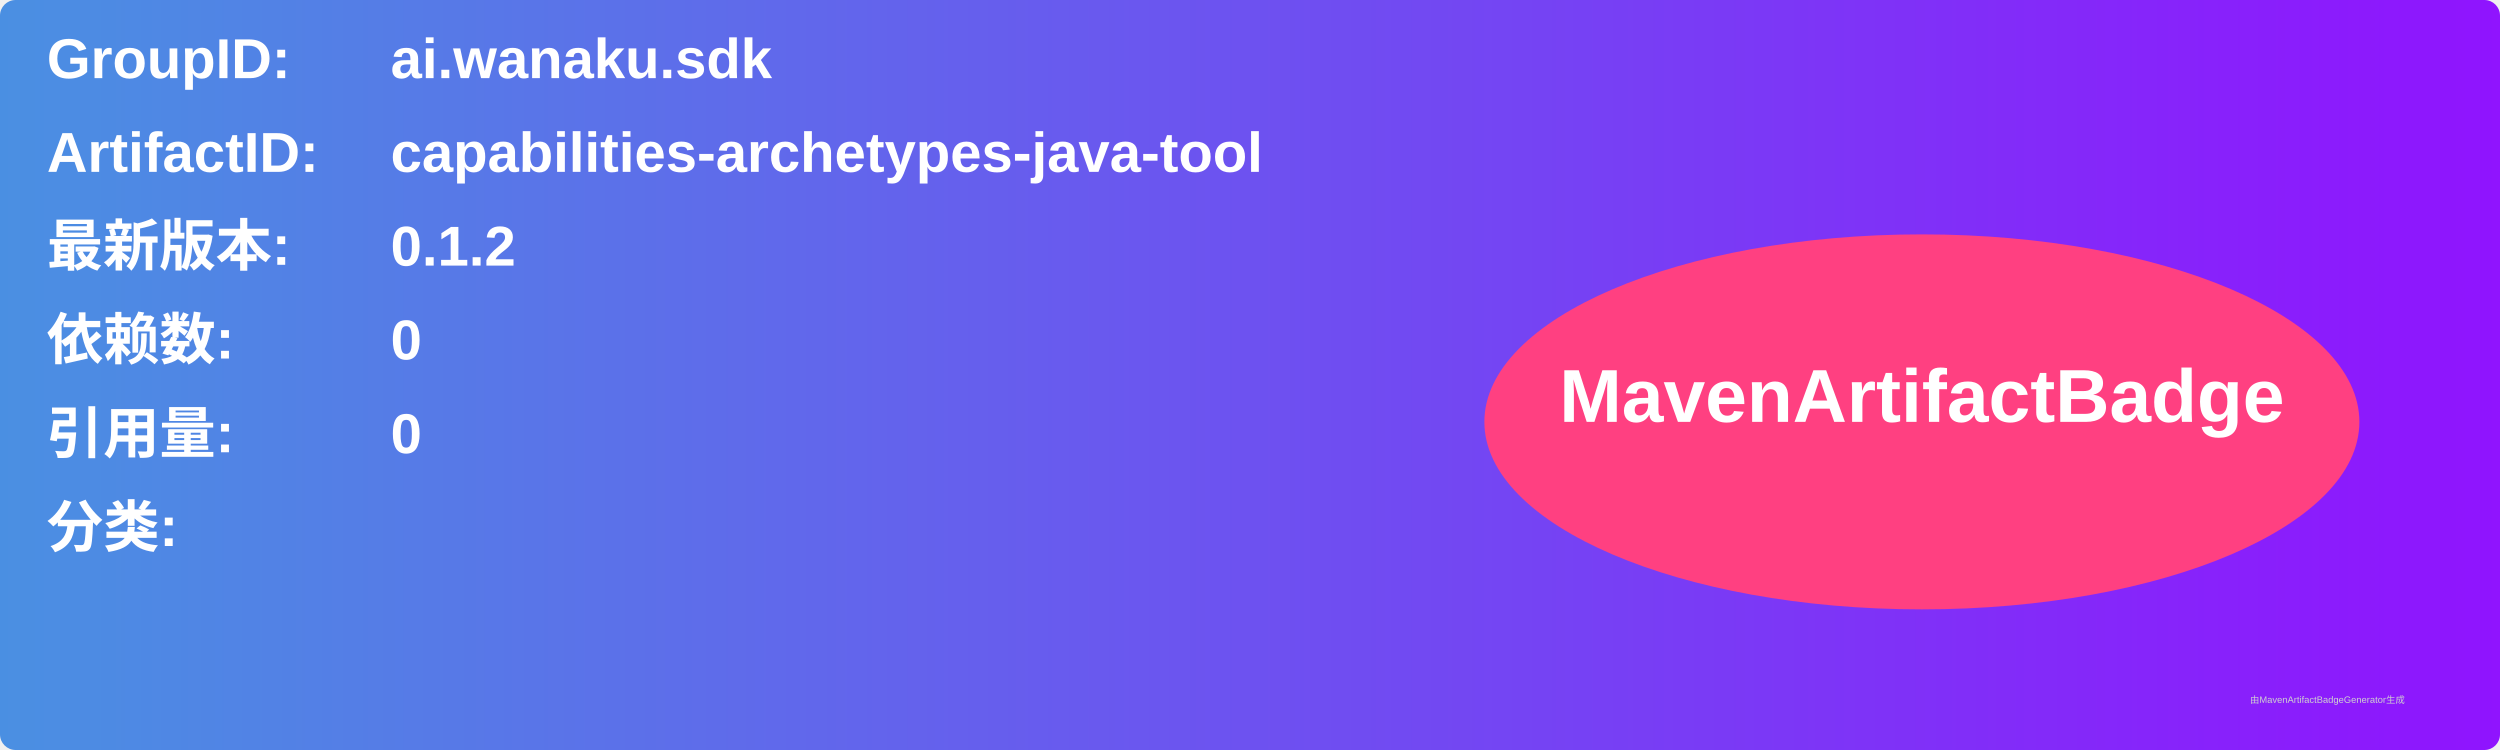
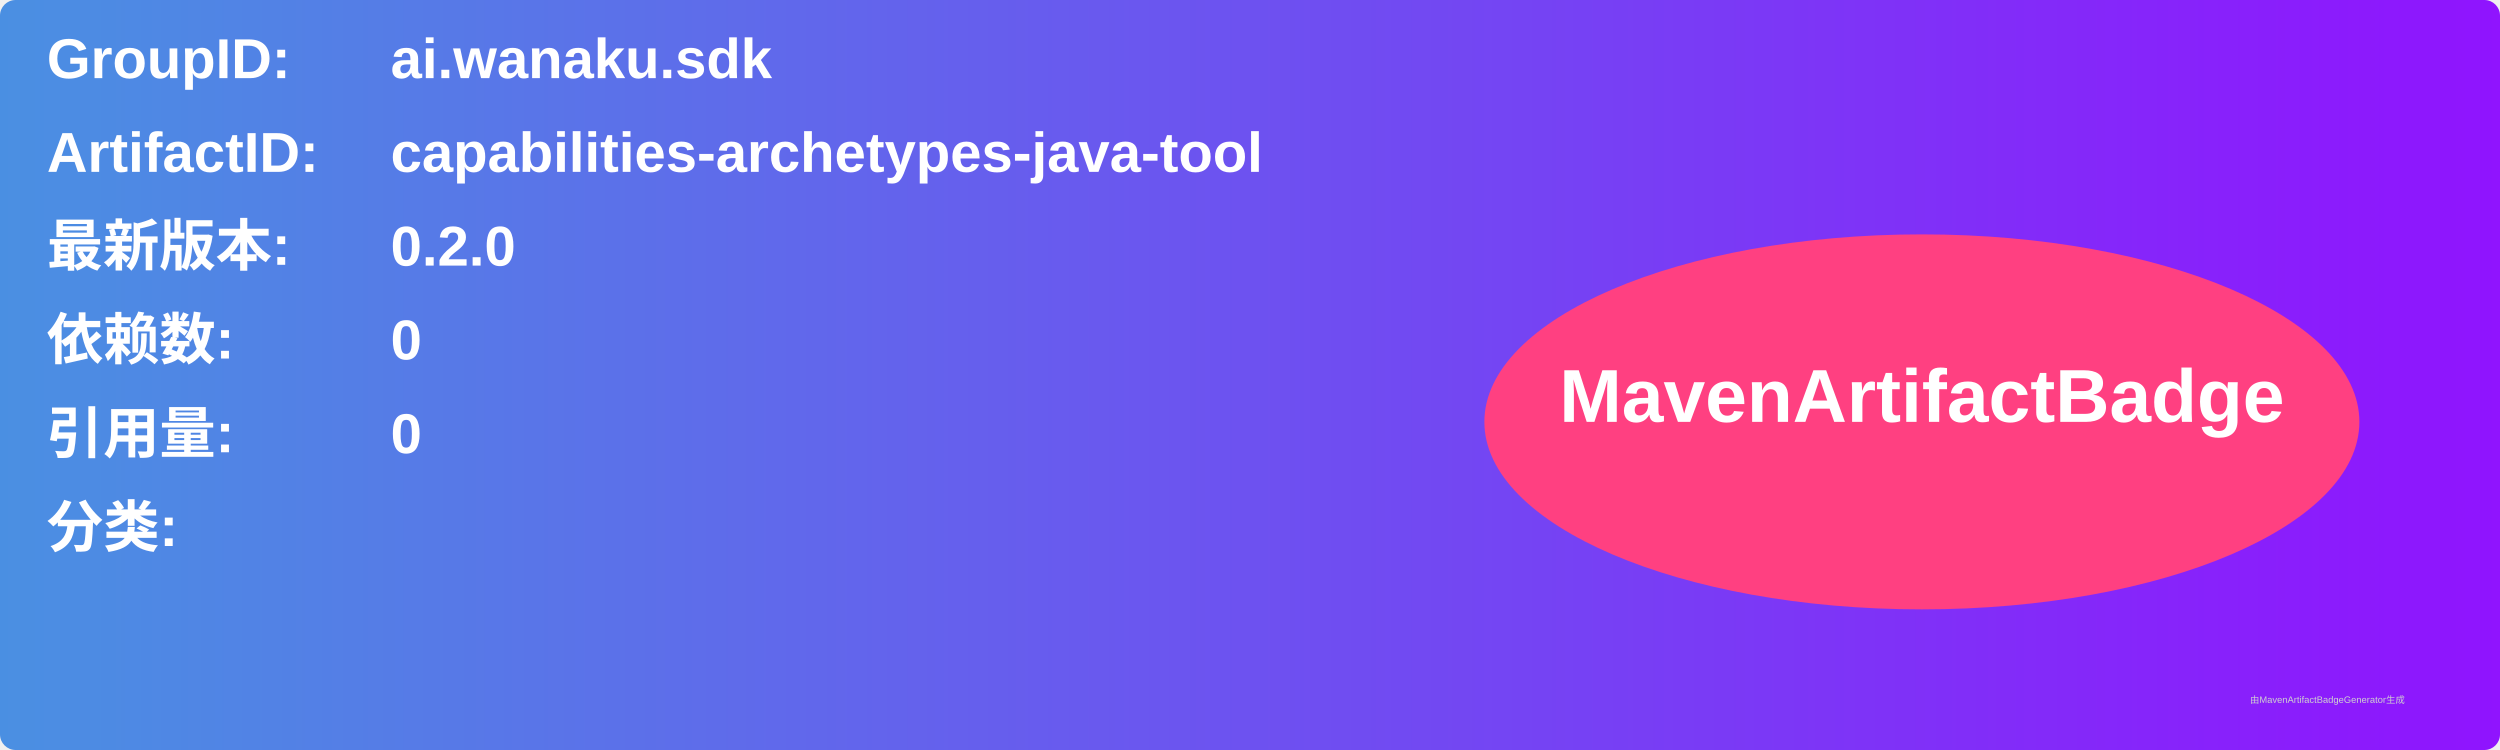
<svg xmlns="http://www.w3.org/2000/svg" width="800" height="240" viewBox="0 0 800 240">
  <linearGradient id="grad" x1="0%" y1="0%" x2="100%" y2="0%">
    <stop offset="0%" stop-color="#4a90e2" />
    <stop offset="100%" stop-color="#9013fe" />
  </linearGradient>
  <rect width="100%" height="100%" rx="5" ry="5" fill="url(#grad)" />
  <g transform="translate(15, 15)">
    <text x="0" y="10" font-family="Arial" font-size="18" fill="white" font-weight="bold" width="260">GroupID:</text>
    <text x="110" y="10" font-family="Arial" font-size="18" fill="white" font-weight="bold" width="460">ai.wanaku.sdk</text>
    <text x="0" y="40" font-family="Arial" font-size="18" fill="white" font-weight="bold" width="260">ArtifactID:</text>
    <text x="110" y="40" font-family="Arial" font-size="18" fill="white" font-weight="bold" width="460">capabilities-archetypes-java-tool</text>
    <text x="0" y="70" font-family="Arial" font-size="18" fill="white" font-weight="bold">最新版本:</text>
    <text x="110" y="70" font-family="Arial" font-size="18" fill="white" font-weight="bold">
-       <tspan font-weight="bold">0.1.2</tspan>
+       <tspan font-weight="bold">0.2.0</tspan>
    </text>
    <text x="0" y="100" font-family="Arial" font-size="18" fill="white" font-weight="bold">依赖数: </text>
    <text x="110" y="100" font-family="Arial" font-size="18" fill="white">
      <tspan font-weight="bold">0</tspan>
    </text>
    <text x="0" y="130" font-family="Arial" font-size="18" fill="white" font-weight="bold">引用量: </text>
    <text x="110" y="130" font-family="Arial" font-size="18" fill="white">
      <tspan font-weight="bold">0</tspan>
    </text>
    <text x="0" y="160" font-family="Arial" font-size="18" fill="white" font-weight="bold">分类:</text>
    <text x="10" y="190" font-family="Arial" font-size="10" fill="white">
      <tspan font-weight="bold" />
    </text>
    <ellipse cx="600" cy="120" rx="140" ry="60" fill="#ff4081" />
    <text x="600" y="120" text-anchor="middle" font-family="Arial" font-size="24" fill="white" font-weight="bold">MavenArtifactBadge</text>
  </g>
  <text x="720" y="225" font-family="Arial" font-size="3" fill="#d0d0d0">由MavenArtifactBadgeGenerator生成</text>
</svg>
